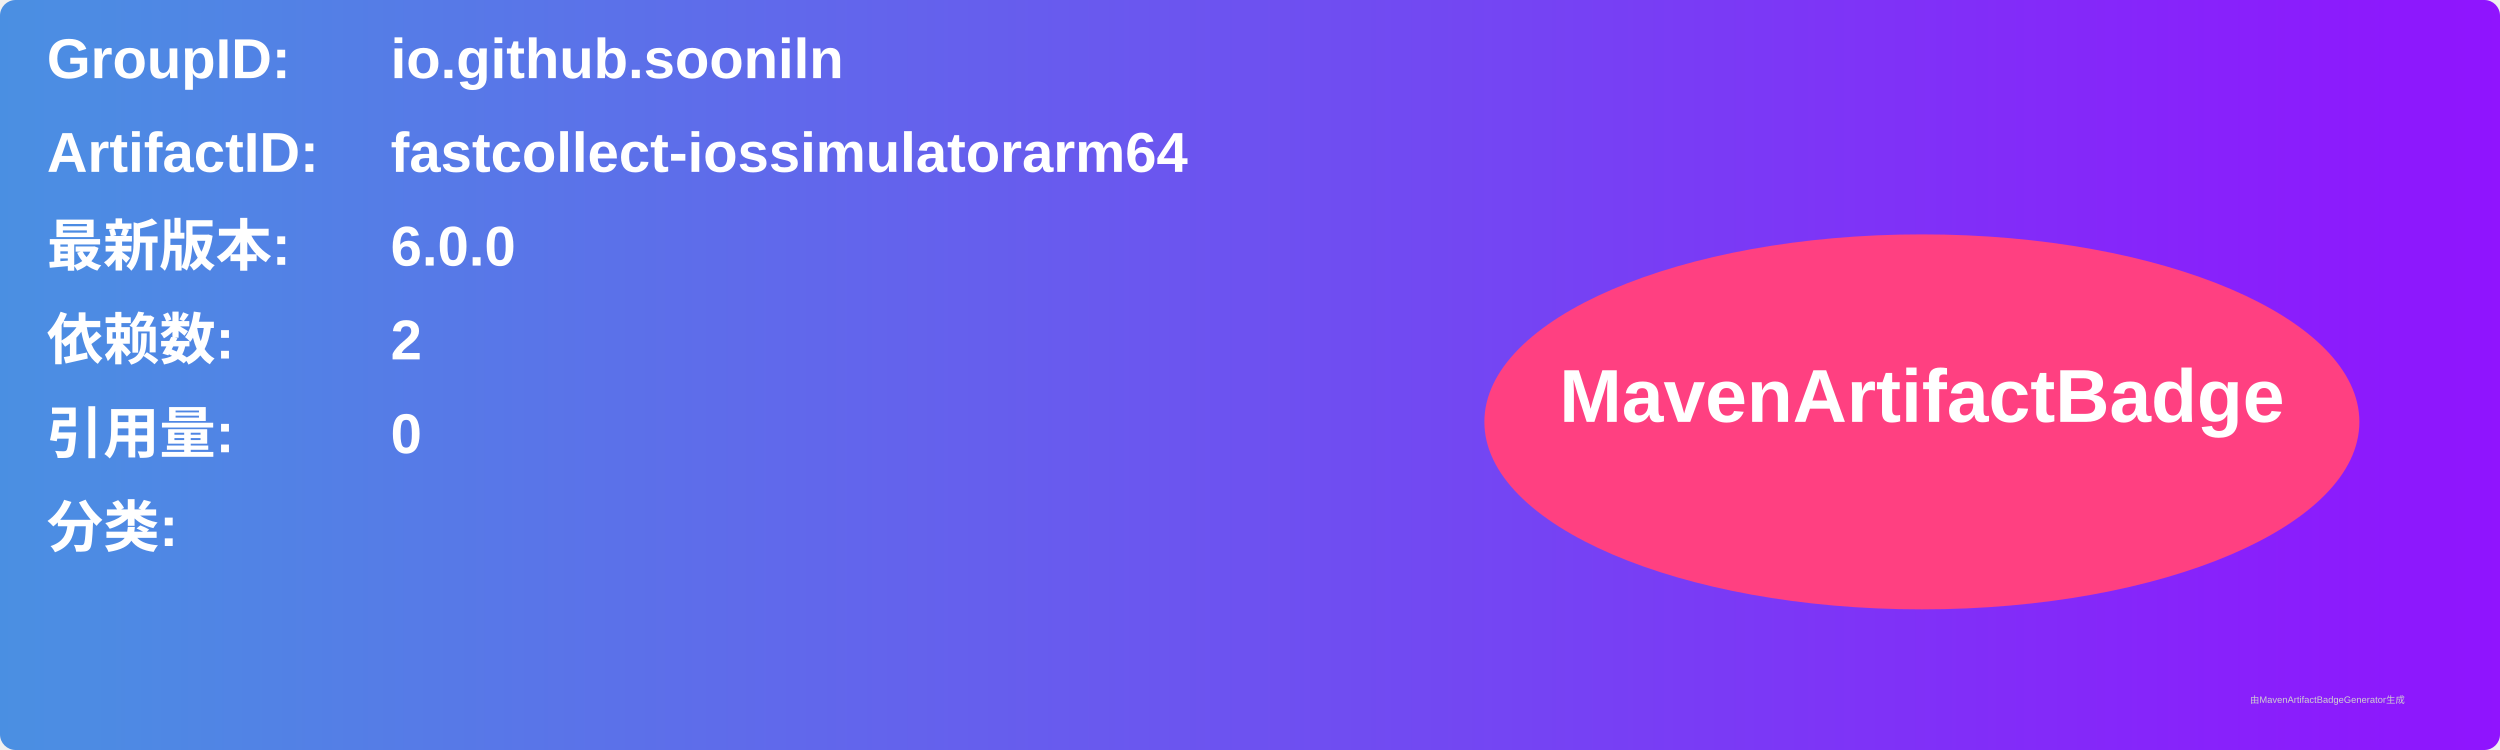
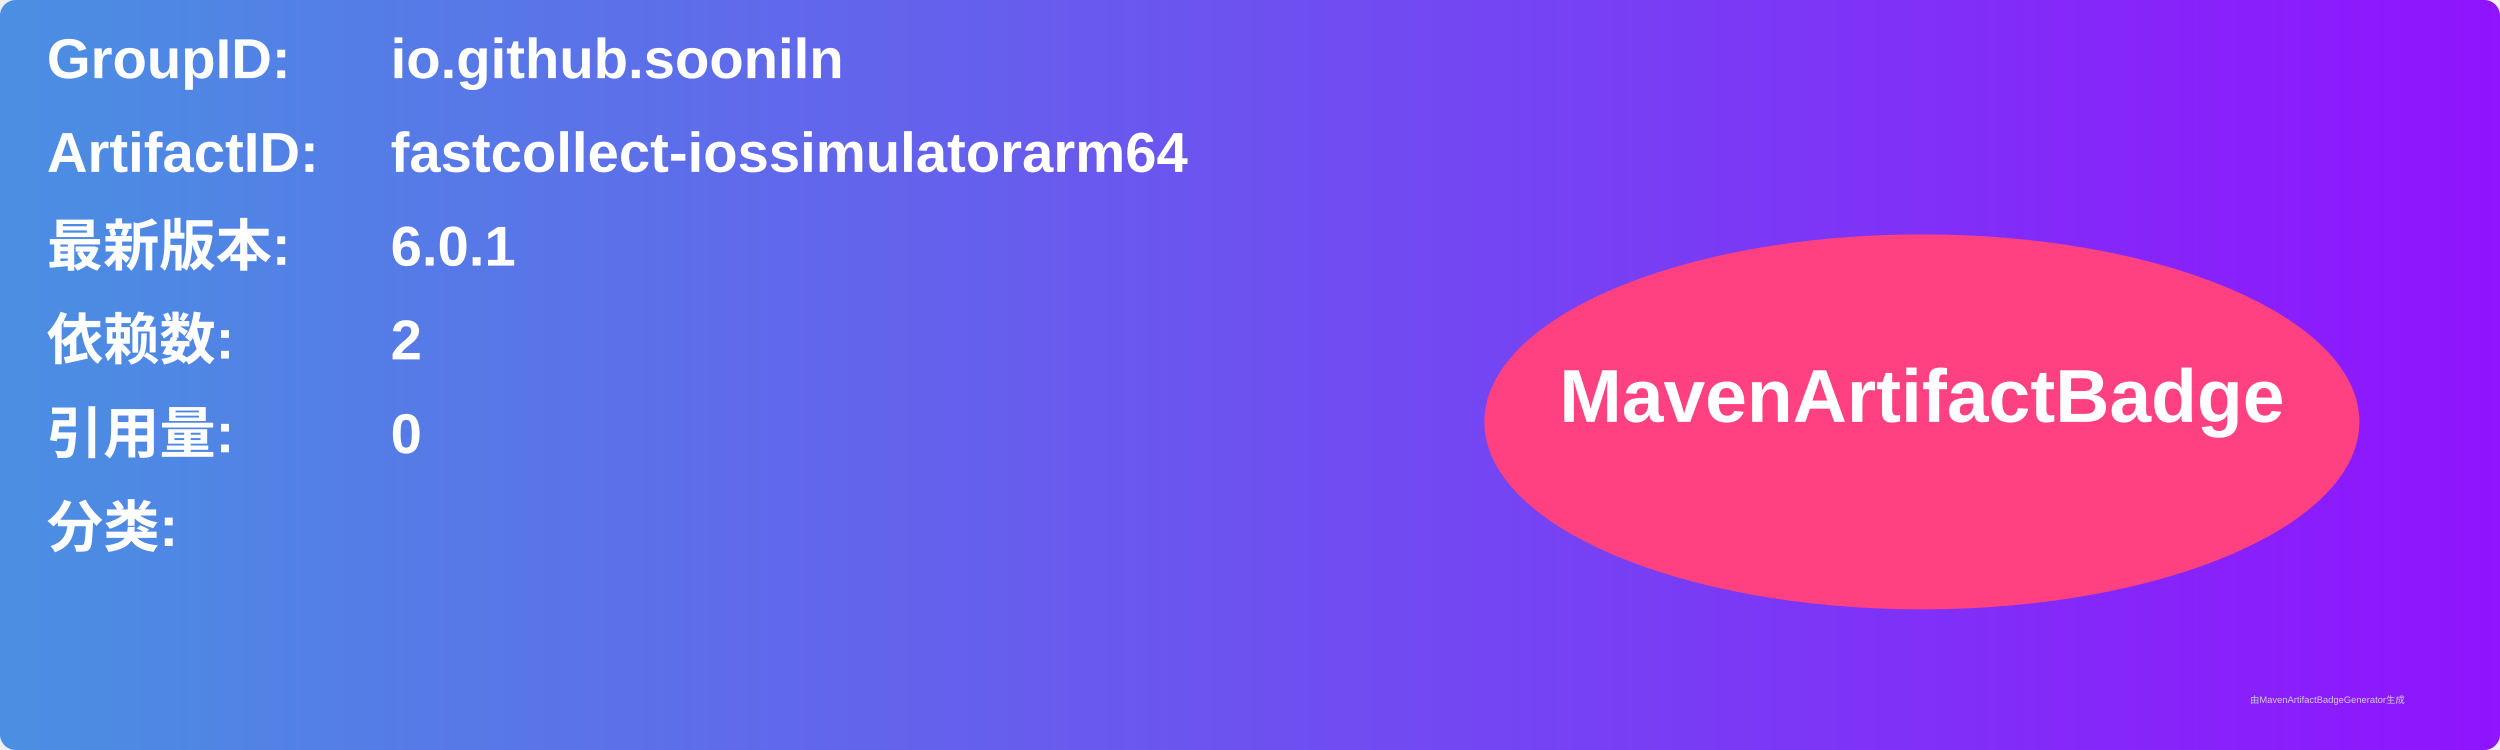
<svg xmlns="http://www.w3.org/2000/svg" width="800" height="240" viewBox="0 0 800 240">
  <linearGradient id="grad" x1="0%" y1="0%" x2="100%" y2="0%">
    <stop offset="0%" stop-color="#4a90e2" />
    <stop offset="100%" stop-color="#9013fe" />
  </linearGradient>
  <rect width="100%" height="100%" rx="5" ry="5" fill="url(#grad)" />
  <g transform="translate(15, 15)">
    <text x="0" y="10" font-family="Arial" font-size="18" fill="white" font-weight="bold" width="260">GroupID:</text>
    <text x="110" y="10" font-family="Arial" font-size="18" fill="white" font-weight="bold" width="460">io.github.sooniln</text>
    <text x="0" y="40" font-family="Arial" font-size="18" fill="white" font-weight="bold" width="260">ArtifactID:</text>
    <text x="110" y="40" font-family="Arial" font-size="18" fill="white" font-weight="bold" width="460">fastcollect-iossimulatorarm64</text>
    <text x="0" y="70" font-family="Arial" font-size="18" fill="white" font-weight="bold">最新版本:</text>
    <text x="110" y="70" font-family="Arial" font-size="18" fill="white" font-weight="bold">
-       <tspan font-weight="bold">6.0.0</tspan>
+       <tspan font-weight="bold">6.0.1</tspan>
    </text>
    <text x="0" y="100" font-family="Arial" font-size="18" fill="white" font-weight="bold">依赖数: </text>
    <text x="110" y="100" font-family="Arial" font-size="18" fill="white">
      <tspan font-weight="bold">2</tspan>
    </text>
    <text x="0" y="130" font-family="Arial" font-size="18" fill="white" font-weight="bold">引用量: </text>
    <text x="110" y="130" font-family="Arial" font-size="18" fill="white">
      <tspan font-weight="bold">0</tspan>
    </text>
    <text x="0" y="160" font-family="Arial" font-size="18" fill="white" font-weight="bold">分类:</text>
    <text x="10" y="190" font-family="Arial" font-size="10" fill="white">
      <tspan font-weight="bold" />
    </text>
    <ellipse cx="600" cy="120" rx="140" ry="60" fill="#ff4081" />
    <text x="600" y="120" text-anchor="middle" font-family="Arial" font-size="24" fill="white" font-weight="bold">MavenArtifactBadge</text>
  </g>
  <text x="720" y="225" font-family="Arial" font-size="3" fill="#d0d0d0">由MavenArtifactBadgeGenerator生成</text>
</svg>
